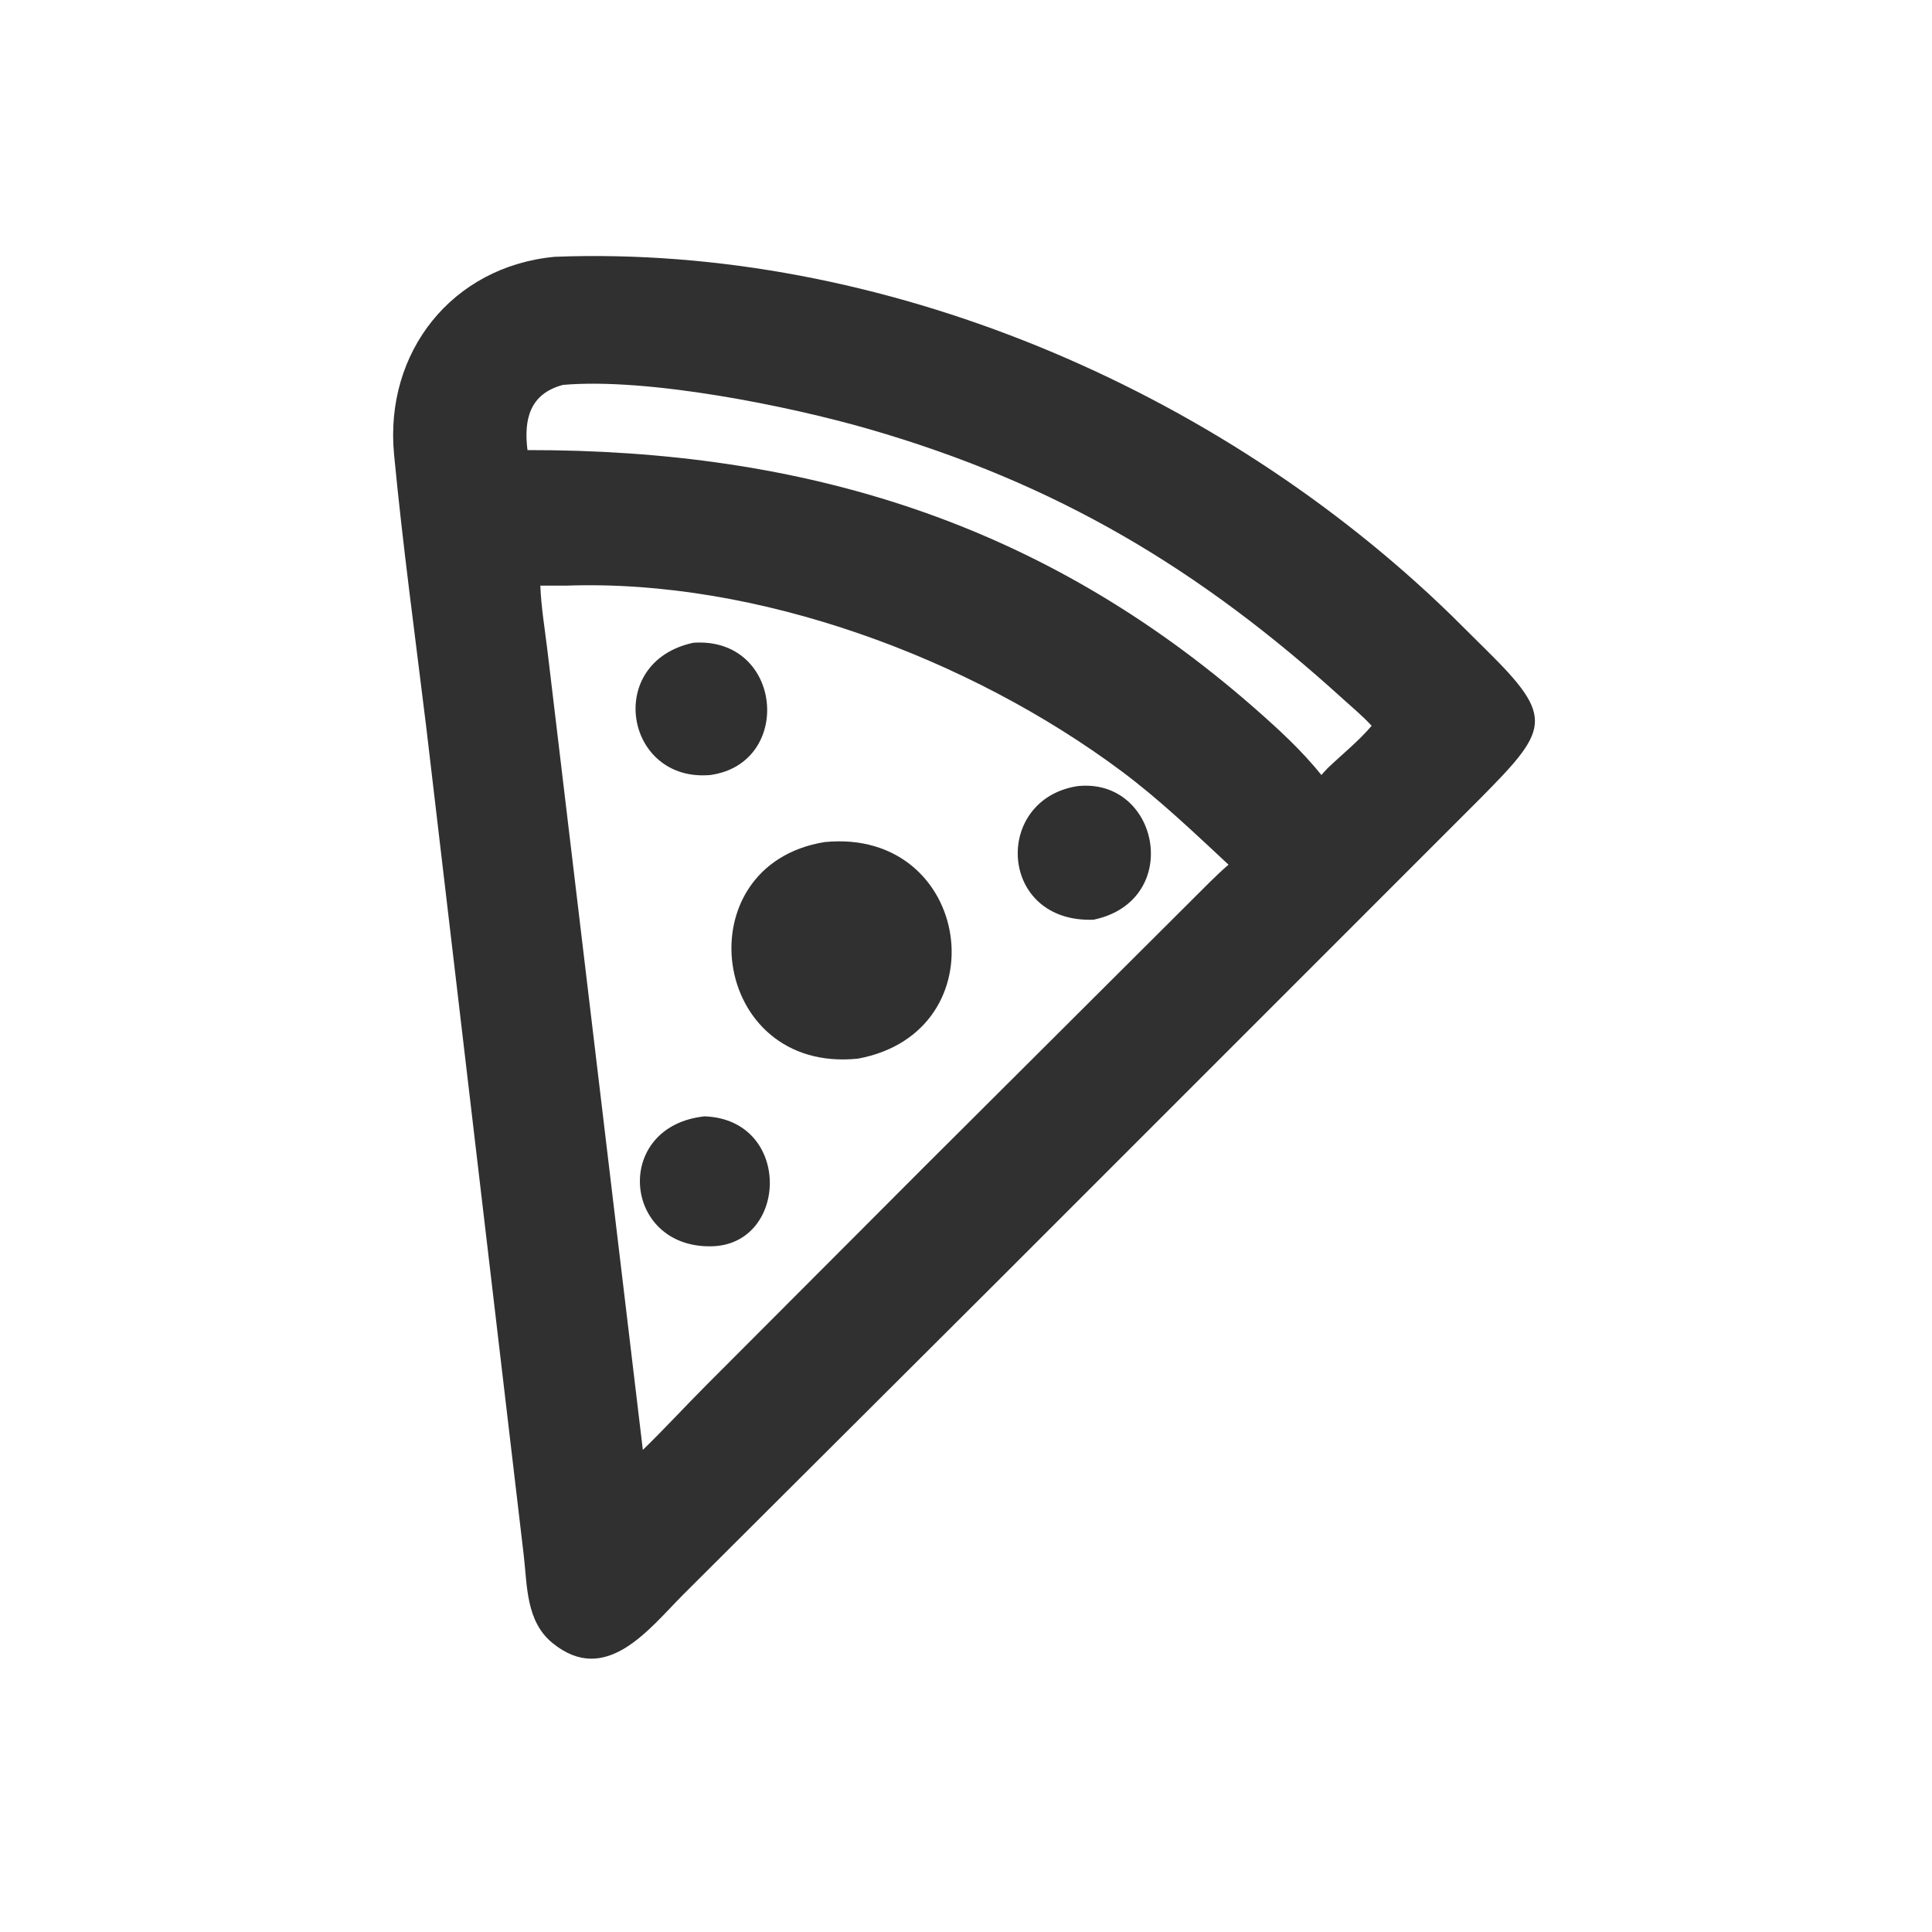
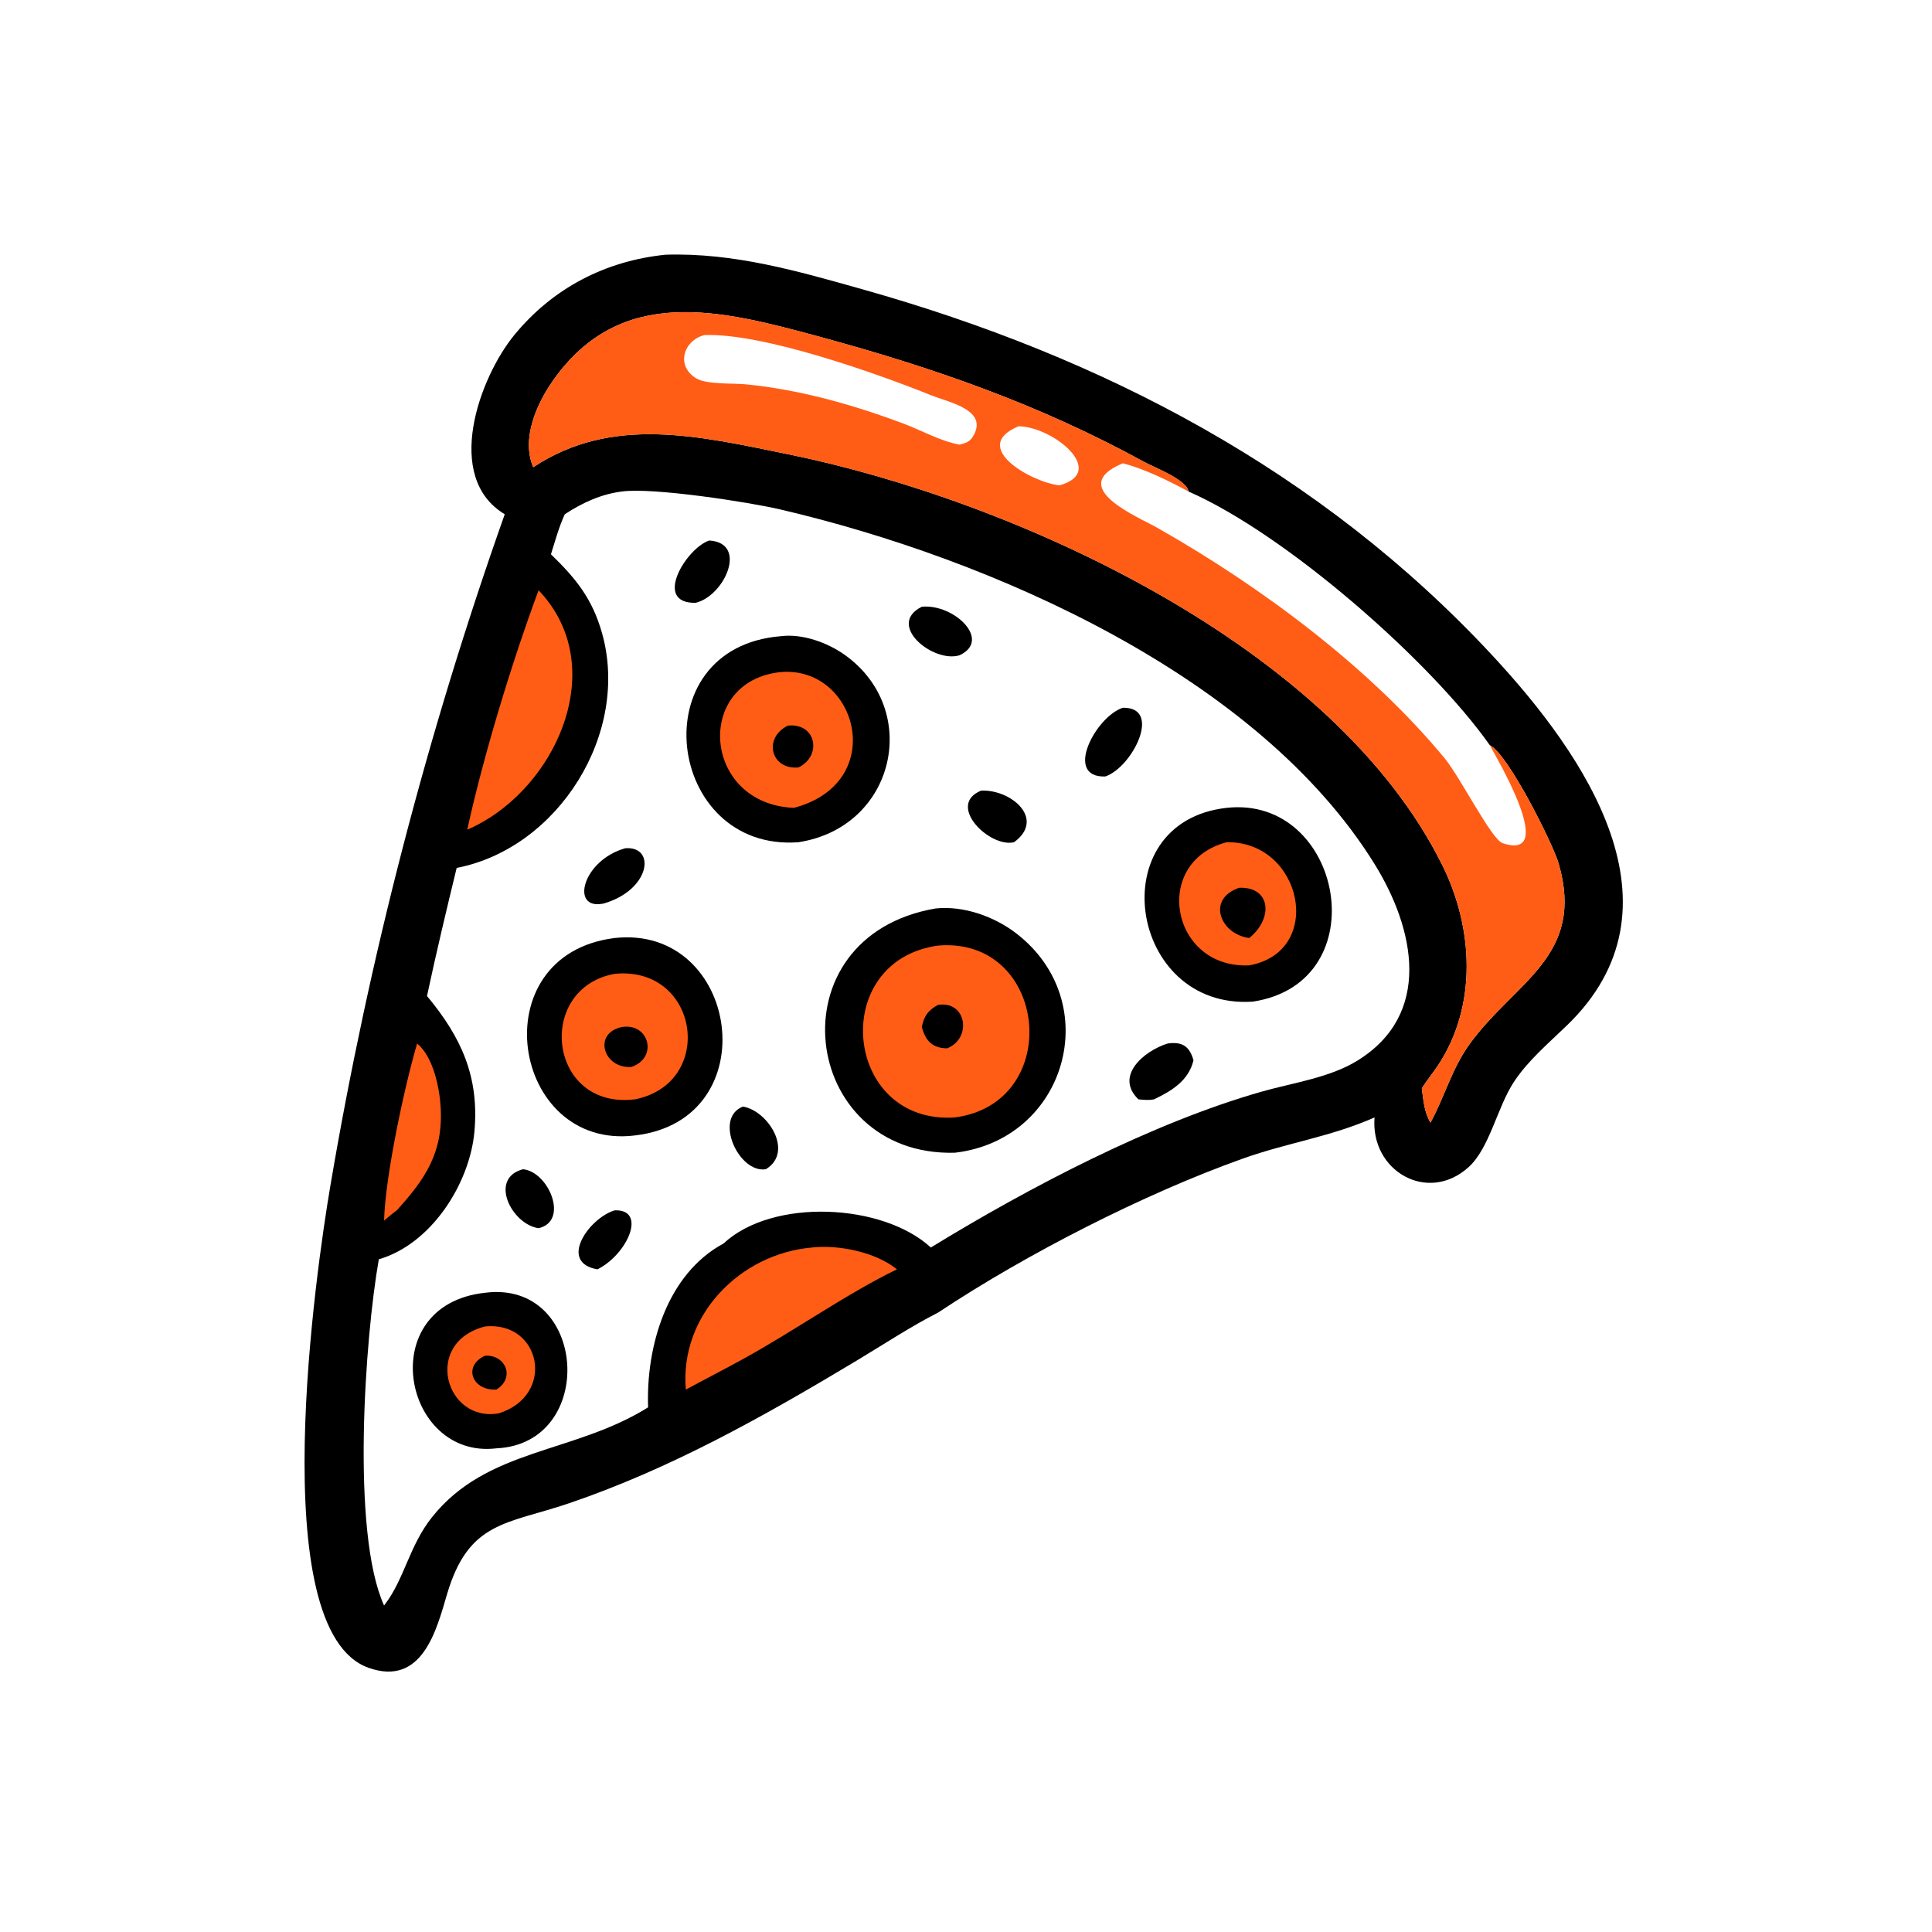
<svg xmlns="http://www.w3.org/2000/svg" width="1024" height="1024">
-   <path fill="#303030" transform="scale(2 2)" d="M147.022 68.051C233.682 64.734 322.898 103.027 384.627 163.07L393.794 172.164C412.434 190.512 410.424 193.308 391.446 212.44L263.875 340.015L181.103 422.538C172.061 431.593 160.623 447.007 146.41 435.412C139.354 429.656 139.746 420.247 138.779 412.001L112.962 192.719C110.029 168.635 106.731 144.564 104.429 120.41C101.849 93.346 119.784 70.603 147.022 68.051ZM170.361 384.24C176.165 378.6 181.668 372.596 187.393 366.862L244.587 309.56L316.166 238.196C319.249 235.134 322.279 231.981 325.573 229.144C316.401 220.615 307.2 211.813 297.147 204.324C256.983 174.403 200.858 153.393 150.012 155.203L143.192 155.203C143.407 160.91 144.395 166.694 145.073 172.372L170.361 384.24ZM139.787 119.279C212.876 119.195 276.009 138.194 332.415 187.62C338.595 193.035 345.033 198.925 350.168 205.383L351.828 203.581C355.668 199.928 360.073 196.376 363.498 192.349C361.203 189.815 358.478 187.576 355.949 185.277C318.057 150.835 280.083 128.101 230.28 113.712C209.079 107.586 171.791 100.047 149.184 102.001C140.374 104.354 138.772 111.143 139.787 119.279Z" />
-   <path fill="#303030" transform="scale(2 2)" d="M218.541 223.155C257.556 219.335 265.442 273.485 227.361 280.553C188.125 284.609 180.964 229.25 218.541 223.155Z" />
-   <path fill="#303030" transform="scale(2 2)" d="M285.484 208.341C307.288 205.939 313.663 238.692 289.824 243.731C264.627 244.683 263.013 211.928 285.484 208.341Z" />
-   <path fill="#303030" transform="scale(2 2)" d="M183.749 170.336C207.451 168.697 210.392 202.251 188.287 205.383C165.621 207.438 160.057 175.413 183.749 170.336Z" />
-   <path fill="#303030" transform="scale(2 2)" d="M186.718 295.843C210.073 296.697 208.955 330.2 188.287 330.284C164.933 330.527 162.368 298.441 186.718 295.843Z" />
+   <path transform="scale(2 2)" d="M176.405 67.499C194.578 66.947 211.335 71.816 228.685 76.704C292.212 94.606 349.964 124.689 395.512 173.72C420.166 200.26 447.739 240.356 415.273 271.729C410.438 276.401 404.889 281.09 401.178 286.752C396.738 293.528 394.768 304.27 389.162 309.331C378.348 319.093 363.124 310.326 364.267 296.131C352.583 301.3 341.228 302.809 329.388 307.032C303.333 316.324 272.045 332.262 248.577 347.866C241.749 351.298 233.636 356.61 226.966 360.612C202.531 375.272 177.819 389.203 150.739 398.403C134.407 403.952 124.206 403.009 118.467 422.486C115.704 431.865 111.945 447.007 97.709 441.998C69.642 432.122 83.97 335.399 87.519 314.43C97.75 253.99 113.306 194.038 133.765 136.283C117.434 126.487 127.039 100.055 136.315 88.762C146.532 76.325 160.446 69.118 176.405 67.499ZM149.674 136.283C148.125 139.641 147.119 143.364 146.007 146.892C152.635 153.314 156.944 158.649 159.515 167.672C167.072 194.189 148.073 224.743 121.021 230.011C118.281 241.296 115.579 252.597 113.16 263.956C122.272 274.893 127.027 285.375 125.729 299.875C124.498 313.629 114.347 329.676 100.394 333.725C96.756 354.229 92.968 406.074 101.783 425.475L102.016 425.171C107.194 418.355 108.484 409.588 114.516 402.033C129.126 383.736 152.078 385.266 171.754 372.96C171.176 356.907 176.664 337.66 191.743 329.542C204.699 317.43 233.959 318.862 246.679 330.604C272.753 314.622 305.393 297.557 334.28 289.316C342.543 286.958 352.286 285.652 359.677 281.108C379.673 268.818 374.95 246.238 364.314 229.045C333.443 179.146 262.853 148.123 206.856 135.021C198.279 133.014 172.984 129.145 164.855 130.249C159.318 130.926 154.304 133.249 149.674 136.283ZM314.962 130.249C314.489 127.092 305.828 123.854 303.219 122.422C275.5 107.21 247.279 97.385 216.82 89.135C191.086 82.164 164.591 75.289 146.599 100.791C142.197 107.031 138.104 116.27 141.313 123.82C162.234 109.968 185.225 115.565 208.797 120.364C268.608 132.542 353.376 170.818 382.31 229.448C390.444 245.93 391.528 266.318 381.24 282.114C379.837 284.268 378.145 286.255 376.797 288.436C377.226 291.519 377.42 294.789 379.097 297.498C382.867 290.609 384.785 283.091 389.5 276.623C401.644 259.962 420.2 253.401 413.027 228.751C411.548 223.668 399.652 199.801 394.824 197.494C379.259 175.403 341.09 141.729 314.962 130.249Z" />
+   <path transform="scale(2 2)" d="M247.955 240.75C255.389 239.973 263.535 242.885 269.362 247.387C293.021 265.668 282.644 302.032 253.06 305.484C211.945 306.586 204.587 248.166 247.955 240.75Z" />
+   <path fill="#FF5D15" transform="scale(2 2)" d="M248.577 250.588C277.817 248.12 282.13 292.296 253.06 296.131C223.601 298.104 219.373 254.68 248.577 250.588Z" />
+   <path transform="scale(2 2)" d="M248.577 266.308C256.22 265.114 257.613 275.245 250.993 277.819C247.099 277.76 245.297 275.875 244.295 272.167C244.836 269.33 245.951 267.718 248.577 266.308Z" />
+   <path transform="scale(2 2)" d="M206.977 168.593C212.628 167.886 219.283 170.286 223.838 173.527C244.323 188.102 237.266 219.237 211.597 223.199C176.509 225.823 169.528 171.57 206.977 168.593Z" />
+   <path fill="#FF5D15" transform="scale(2 2)" d="M206.977 178.099C227.193 176.479 235.64 207.406 210.4 214.09C186.107 213.112 183.817 180.396 206.977 178.099Z" />
+   <path transform="scale(2 2)" d="M208.81 192.29C216.394 191.552 217.886 200.361 211.597 203.384C204.229 204.039 202.179 195.535 208.81 192.29Z" />
+   <path transform="scale(2 2)" d="M162.901 248.583C195.954 244.959 203.597 296.762 168.307 300.899C135.494 305.004 127.206 253.015 162.901 248.583Z" />
+   <path fill="#FF5D15" transform="scale(2 2)" d="M162.901 258.074C185.322 255.889 189.761 287.012 168.307 291.335C145.238 294.193 141.77 261.918 162.901 258.074Z" />
+   <path transform="scale(2 2)" d="M164.855 272.167C172.153 271.053 174.415 280.439 167.285 282.756C159.858 283.239 157.033 273.722 164.855 272.167Z" />
+   <path transform="scale(2 2)" d="M325.064 214.09C355.884 210.686 365.261 260.396 332.02 265.441C299.021 267.689 291.575 217.815 325.064 214.09Z" />
+   <path fill="#FF5D15" transform="scale(2 2)" d="M325.064 223.199C345.159 222.866 351.232 252.183 331.073 255.827C310.297 256.808 305.08 228.483 325.064 223.199Z" />
+   <path transform="scale(2 2)" d="M328.382 235.273C336.786 234.938 337.51 243.354 331.073 248.583C323.388 247.601 319.627 238.26 328.382 235.273Z" />
+   <path transform="scale(2 2)" d="M128.54 342.596C155.768 339.103 158.372 382.628 131.53 383.826C106.768 386.795 98.821 345.838 128.54 342.596Z" />
+   <path fill="#FF5D15" transform="scale(2 2)" d="M128.54 351.526C143.377 350.036 147.395 369.71 132.221 374.541C118.056 377.099 111.93 355.8 128.54 351.526Z" />
+   <path transform="scale(2 2)" d="M128.54 359.272C134.1 358.966 136.568 365.226 131.53 368.254C125.097 368.579 122.588 362.005 128.54 359.272Z" />
+   <path transform="scale(2 2)" d="M297.55 187.563C308.15 187.344 300.072 203.37 292.903 205.775C281.813 206.13 290.329 189.929 297.55 187.563Z" />
+   <path transform="scale(2 2)" d="M309.414 276.545C313.273 275.98 315.267 277.27 316.285 281.003C315 286.349 310.58 289.076 305.837 291.335C304.41 291.621 303.122 291.483 301.693 291.335C295.327 285.183 303.086 278.542 309.414 276.545Z" />
+   <path transform="scale(2 2)" d="M187.936 143.24C198.316 143.857 192.06 157.859 184.373 159.751C172.897 159.998 181.809 145.323 187.936 143.24Z" />
+   <path transform="scale(2 2)" d="M244.295 160.791C252.806 159.965 262.936 169.654 254.27 173.659C247.265 175.784 234.75 165.55 244.295 160.791Z" />
+   <path transform="scale(2 2)" d="M165.712 224.792C173.927 224.173 172.385 235.883 159.952 239.447L159.698 239.492C151.093 241.096 154.386 227.955 165.712 224.792Z" />
+   <path transform="scale(2 2)" d="M259.997 209.526C267.929 209.14 277.188 217.012 268.731 223.199C262.244 224.744 250.682 213.35 259.997 209.526Z" />
+   <path transform="scale(2 2)" d="M196.892 293.251C203.644 294.406 210.414 305.341 202.962 309.857C195.78 311.015 189.038 296.281 196.892 293.251Z" />
+   <path transform="scale(2 2)" d="M162.901 320.752C171.504 320.431 166.383 332.345 158.335 336.389C147.843 334.609 156.048 322.806 162.901 320.752Z" />
+   <path transform="scale(2 2)" d="M138.614 309.857C145.445 310.549 150.868 323.646 142.725 325.485C135.593 324.474 129.415 312.27 138.614 309.857Z" />
+   <path fill="#FF5D15" transform="scale(2 2)" d="M141.313 123.82C138.104 116.27 142.197 107.031 146.599 100.791C164.591 75.289 191.086 82.164 216.82 89.135C247.279 97.385 275.5 107.21 303.219 122.422C305.828 123.854 314.489 127.092 314.962 130.249C309.922 127.511 303.102 124.15 297.55 122.781C282.426 129.092 301.448 136.898 306.632 139.836C334.018 155.355 362.898 176.787 382.854 200.96C386.951 205.923 395.271 222.467 398.205 223.446C413.416 228.518 395.683 199.348 394.824 197.494C399.652 199.801 411.548 223.668 413.027 228.751C420.2 253.401 401.644 259.962 389.5 276.623C384.785 283.091 382.867 290.609 379.097 297.498C377.42 294.789 377.226 291.519 376.797 288.436C378.145 286.255 379.837 284.268 381.24 282.114C391.528 266.318 390.444 245.93 382.31 229.448C353.376 170.818 268.608 132.542 208.797 120.364C185.225 115.565 162.234 109.968 141.313 123.82ZM254.27 117.833C255.829 117.45 256.924 117.155 257.804 115.735C262.191 108.658 251.487 106.648 246.873 104.793C232.678 99.087 202.195 88.186 186.645 88.802C181.118 90.249 179.033 96.954 184.501 100.267C187.255 101.936 194.265 101.528 197.477 101.837C211.845 103.219 225.944 107.205 239.423 112.254C244.302 114.081 249.132 116.887 254.27 117.833ZM280.814 128.61C293.623 125.035 279.153 113.081 269.913 112.968C256.579 118.585 273.93 128.035 280.814 128.61Z" />
+   <path fill="#FF5D15" transform="scale(2 2)" d="M215.177 330.604L215.531 330.567C222.52 329.884 232.183 331.88 237.7 336.389C224.582 342.711 210.183 352.896 196.892 360.165C191.893 362.939 186.783 365.525 181.758 368.254C180.055 348.585 196.126 332.258 215.177 330.604Z" />
+   <path fill="#FF5D15" transform="scale(2 2)" d="M142.725 156.425C160.367 174.86 149.665 203.681 130.142 216.476C128.127 217.76 126.036 218.948 123.829 219.867C128.102 200.331 135.617 175.6 142.725 156.425Z" />
+   <path fill="#FF5D15" transform="scale(2 2)" d="M110.543 276.545C114.845 280.088 116.51 288.342 116.792 293.638C117.421 305.468 112.704 312.444 105.15 320.752C103.983 321.58 102.889 322.56 101.783 323.472C102.087 311.757 107.178 287.937 110.543 276.545Z" />
</svg>
